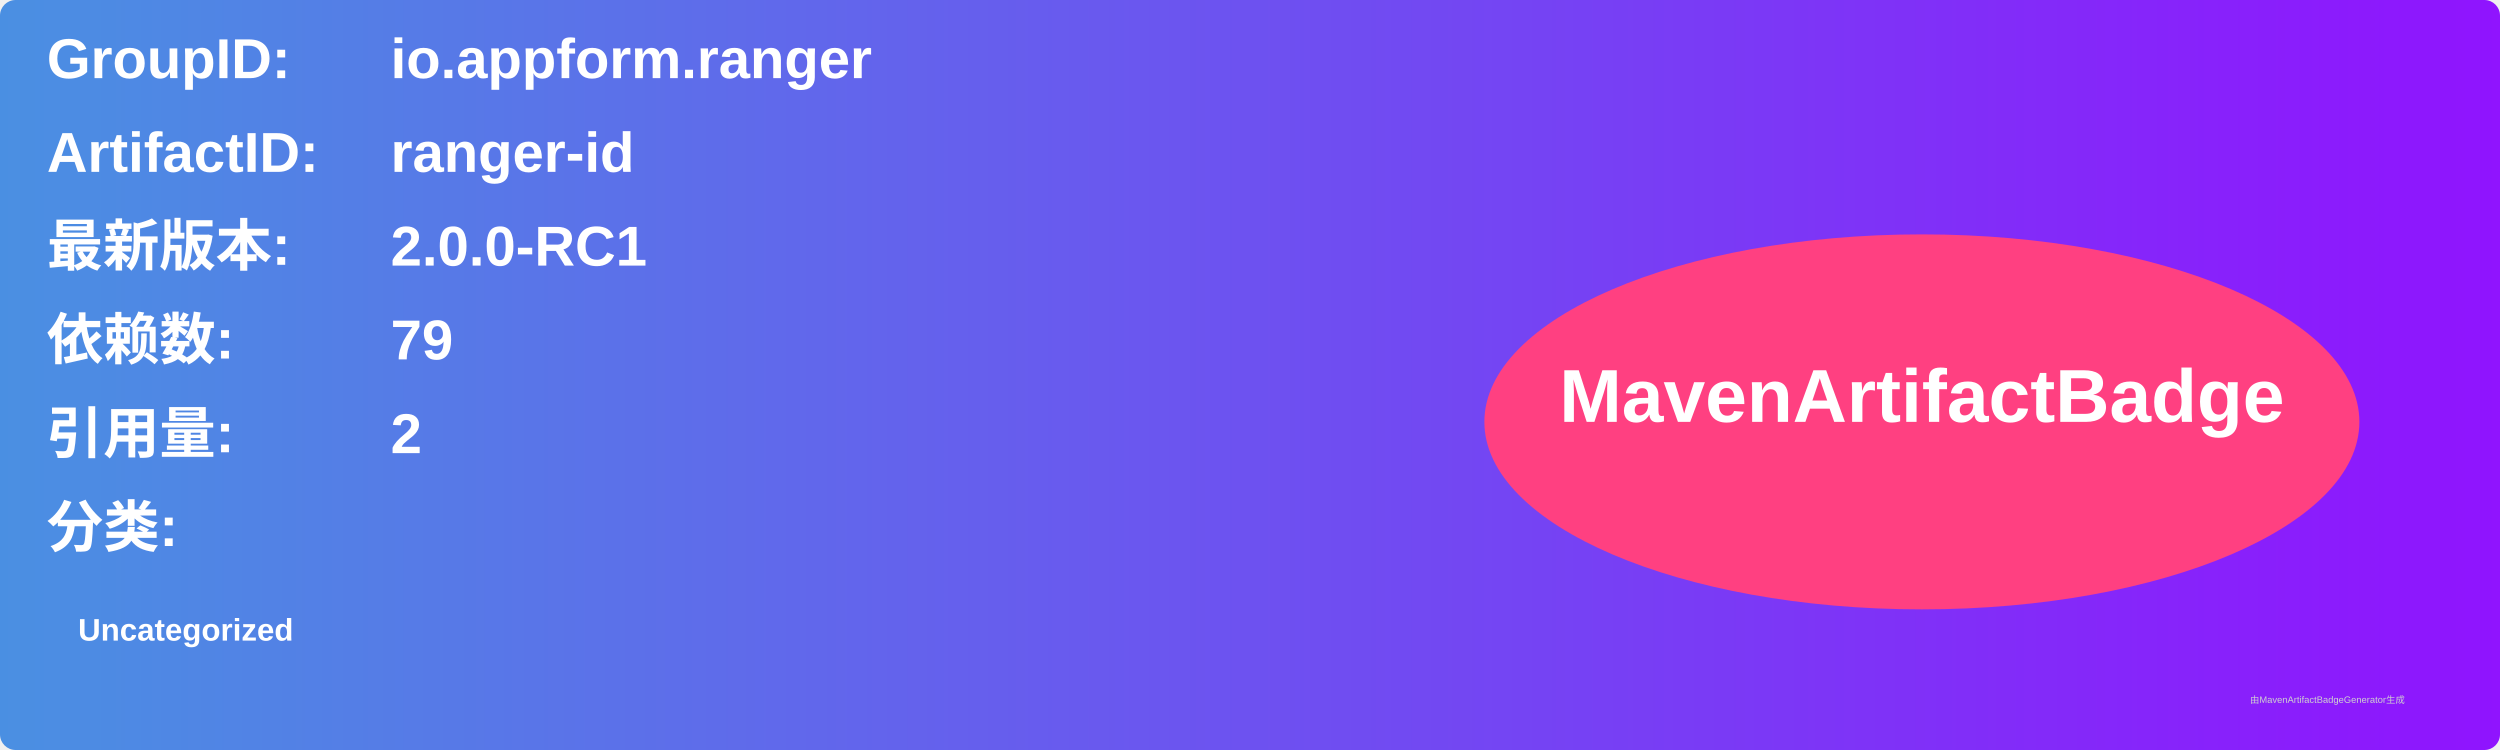
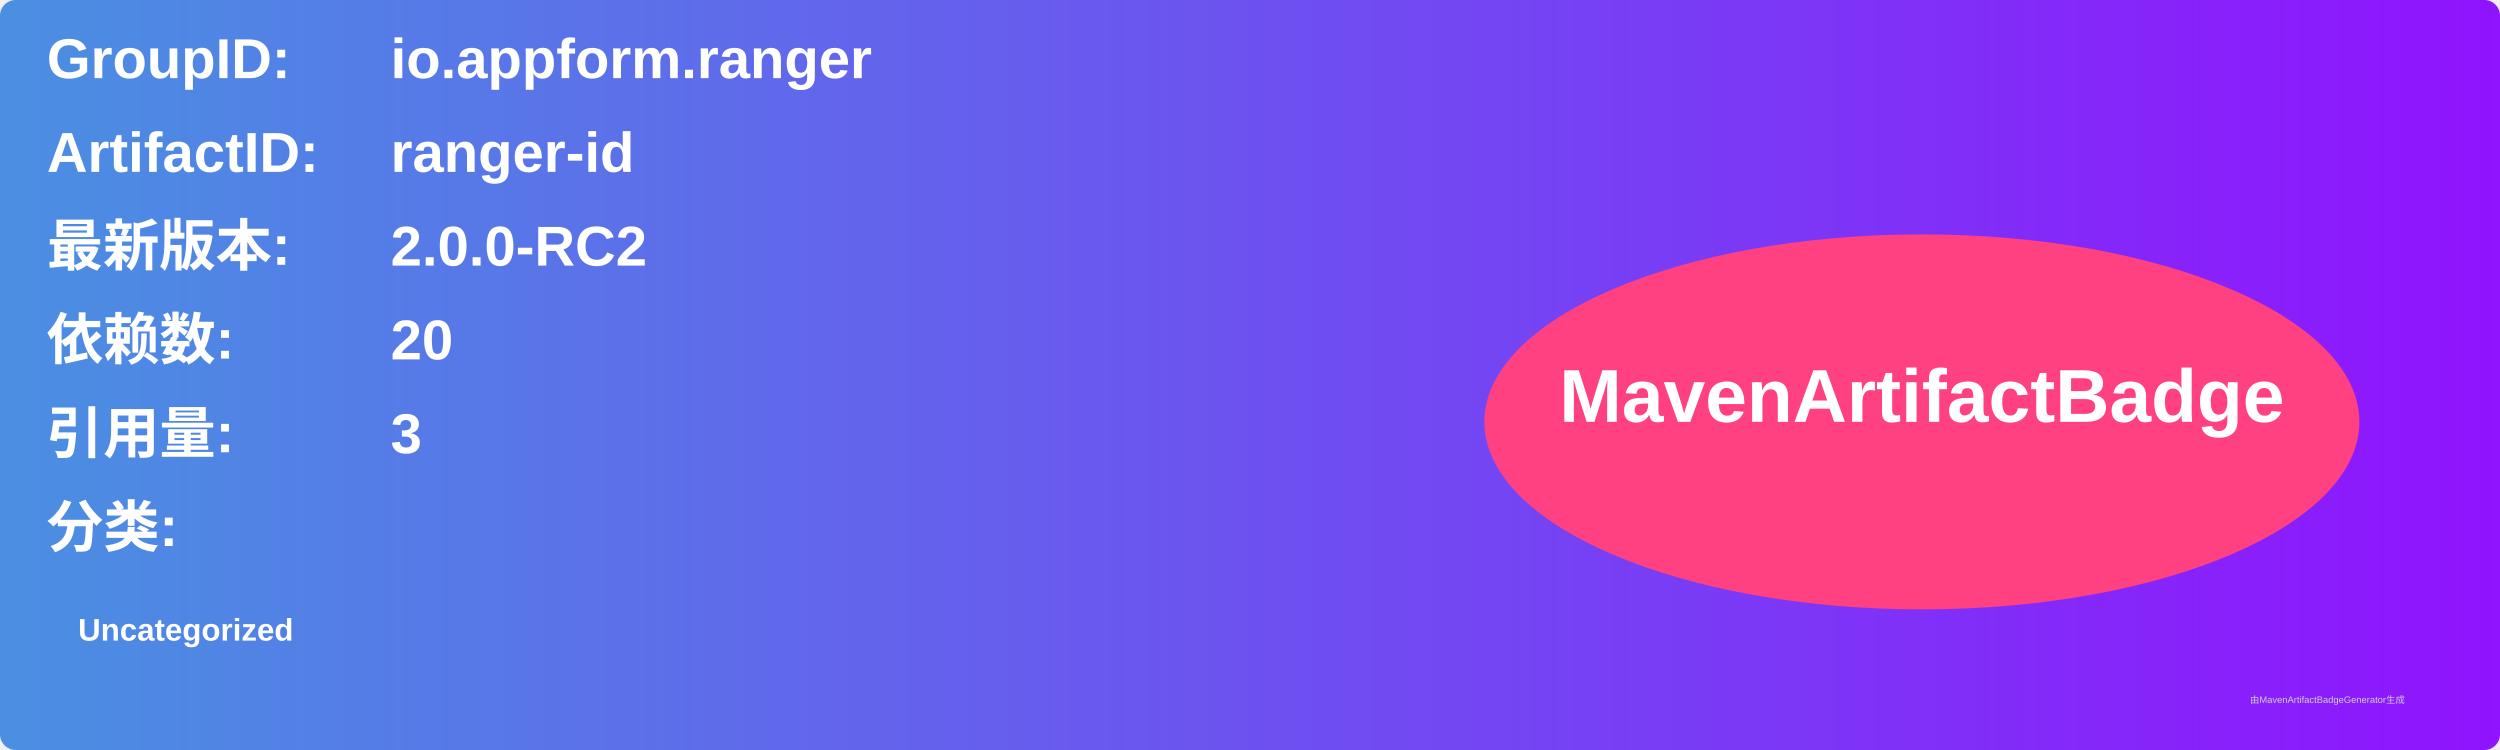
<svg xmlns="http://www.w3.org/2000/svg" width="800" height="240" viewBox="0 0 800 240">
  <linearGradient id="grad" x1="0%" y1="0%" x2="100%" y2="0%">
    <stop offset="0%" stop-color="#4a90e2" />
    <stop offset="100%" stop-color="#9013fe" />
  </linearGradient>
  <rect width="100%" height="100%" rx="5" ry="5" fill="url(#grad)" />
  <g transform="translate(15, 15)">
    <text x="0" y="10" font-family="Arial" font-size="18" fill="white" font-weight="bold" width="260">GroupID:</text>
    <text x="110" y="10" font-family="Arial" font-size="18" fill="white" font-weight="bold" width="460">io.appform.ranger</text>
    <text x="0" y="40" font-family="Arial" font-size="18" fill="white" font-weight="bold" width="260">ArtifactID:</text>
    <text x="110" y="40" font-family="Arial" font-size="18" fill="white" font-weight="bold" width="460">ranger-id</text>
    <text x="0" y="70" font-family="Arial" font-size="18" fill="white" font-weight="bold">最新版本:</text>
    <text x="110" y="70" font-family="Arial" font-size="18" fill="white" font-weight="bold">
-       <tspan font-weight="bold">2.0.0-RC1</tspan>
+       <tspan font-weight="bold">2.0.0-RC2</tspan>
    </text>
    <text x="0" y="100" font-family="Arial" font-size="18" fill="white" font-weight="bold">依赖数: </text>
    <text x="110" y="100" font-family="Arial" font-size="18" fill="white">
-       <tspan font-weight="bold">79</tspan>
+       <tspan font-weight="bold">20</tspan>
    </text>
    <text x="0" y="130" font-family="Arial" font-size="18" fill="white" font-weight="bold">引用量: </text>
    <text x="110" y="130" font-family="Arial" font-size="18" fill="white">
-       <tspan font-weight="bold">2</tspan>
+       <tspan font-weight="bold">3</tspan>
    </text>
    <text x="0" y="160" font-family="Arial" font-size="18" fill="white" font-weight="bold">分类:</text>
    <text x="10" y="190" font-family="Arial" font-size="10" fill="white">
      <tspan font-weight="bold">Uncategorized</tspan>
    </text>
    <ellipse cx="600" cy="120" rx="140" ry="60" fill="#ff4081" />
    <text x="600" y="120" text-anchor="middle" font-family="Arial" font-size="24" fill="white" font-weight="bold">MavenArtifactBadge</text>
  </g>
  <text x="720" y="225" font-family="Arial" font-size="3" fill="#d0d0d0">由MavenArtifactBadgeGenerator生成</text>
</svg>
